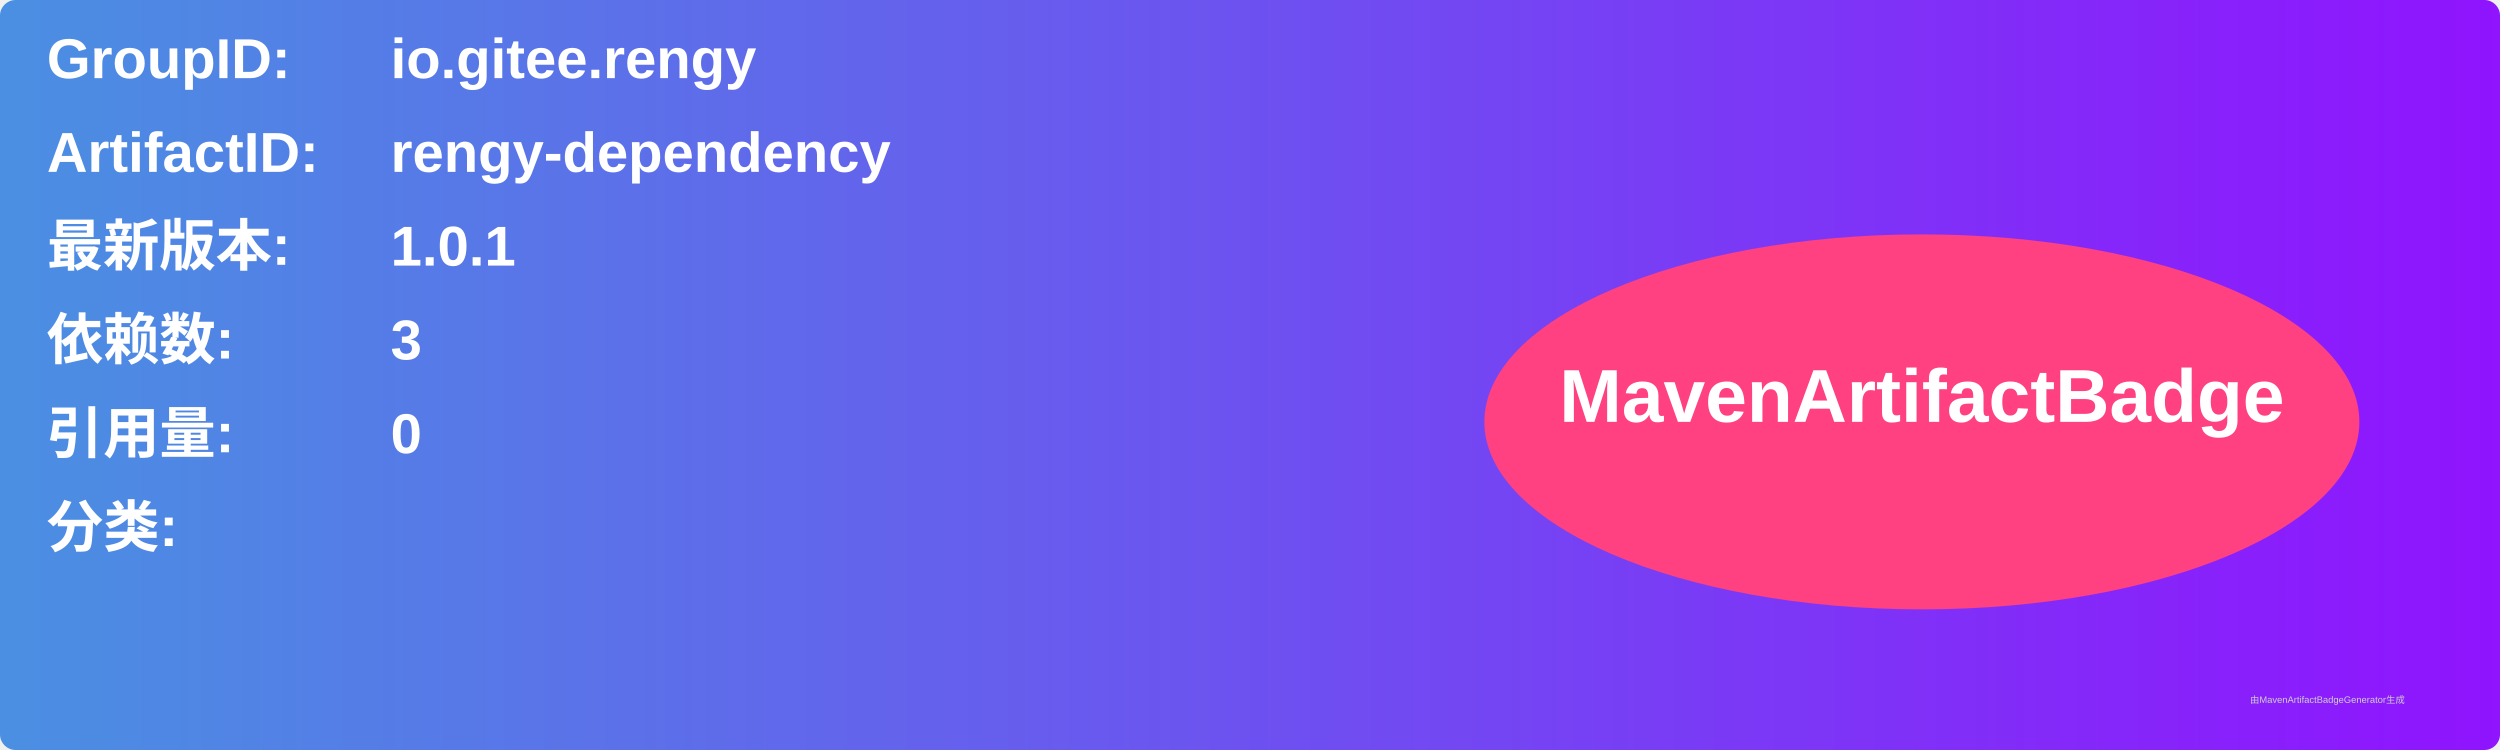
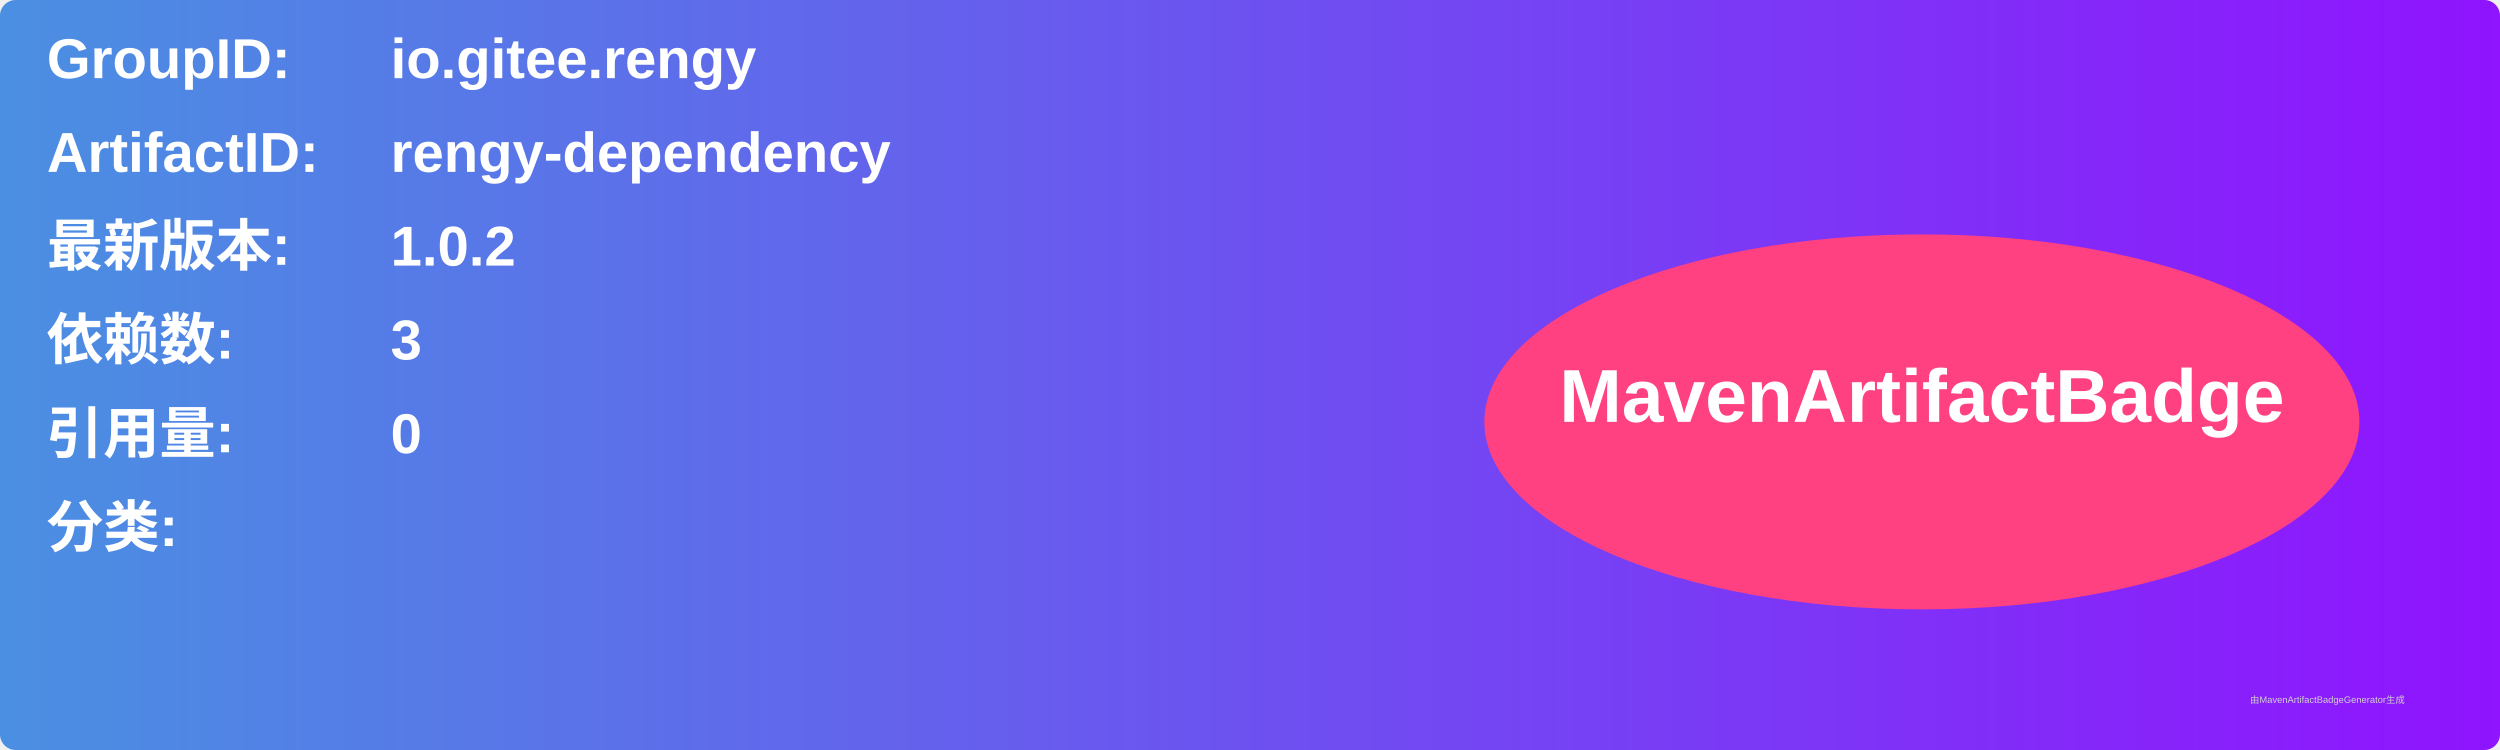
<svg xmlns="http://www.w3.org/2000/svg" width="800" height="240" viewBox="0 0 800 240">
  <linearGradient id="grad" x1="0%" y1="0%" x2="100%" y2="0%">
    <stop offset="0%" stop-color="#4a90e2" />
    <stop offset="100%" stop-color="#9013fe" />
  </linearGradient>
  <rect width="100%" height="100%" rx="5" ry="5" fill="url(#grad)" />
  <g transform="translate(15, 15)">
    <text x="0" y="10" font-family="Arial" font-size="18" fill="white" font-weight="bold" width="260">GroupID:</text>
    <text x="110" y="10" font-family="Arial" font-size="18" fill="white" font-weight="bold" width="460">io.gitee.rengy</text>
    <text x="0" y="40" font-family="Arial" font-size="18" fill="white" font-weight="bold" width="260">ArtifactID:</text>
    <text x="110" y="40" font-family="Arial" font-size="18" fill="white" font-weight="bold" width="460">rengy-dependency</text>
    <text x="0" y="70" font-family="Arial" font-size="18" fill="white" font-weight="bold">最新版本:</text>
    <text x="110" y="70" font-family="Arial" font-size="18" fill="white" font-weight="bold">
-       <tspan font-weight="bold">1.0.1</tspan>
+       <tspan font-weight="bold">1.0.2</tspan>
    </text>
    <text x="0" y="100" font-family="Arial" font-size="18" fill="white" font-weight="bold">依赖数: </text>
    <text x="110" y="100" font-family="Arial" font-size="18" fill="white">
      <tspan font-weight="bold">3</tspan>
    </text>
    <text x="0" y="130" font-family="Arial" font-size="18" fill="white" font-weight="bold">引用量: </text>
    <text x="110" y="130" font-family="Arial" font-size="18" fill="white">
      <tspan font-weight="bold">0</tspan>
    </text>
    <text x="0" y="160" font-family="Arial" font-size="18" fill="white" font-weight="bold">分类:</text>
    <text x="10" y="190" font-family="Arial" font-size="10" fill="white">
      <tspan font-weight="bold" />
    </text>
    <ellipse cx="600" cy="120" rx="140" ry="60" fill="#ff4081" />
    <text x="600" y="120" text-anchor="middle" font-family="Arial" font-size="24" fill="white" font-weight="bold">MavenArtifactBadge</text>
  </g>
  <text x="720" y="225" font-family="Arial" font-size="3" fill="#d0d0d0">由MavenArtifactBadgeGenerator生成</text>
</svg>
